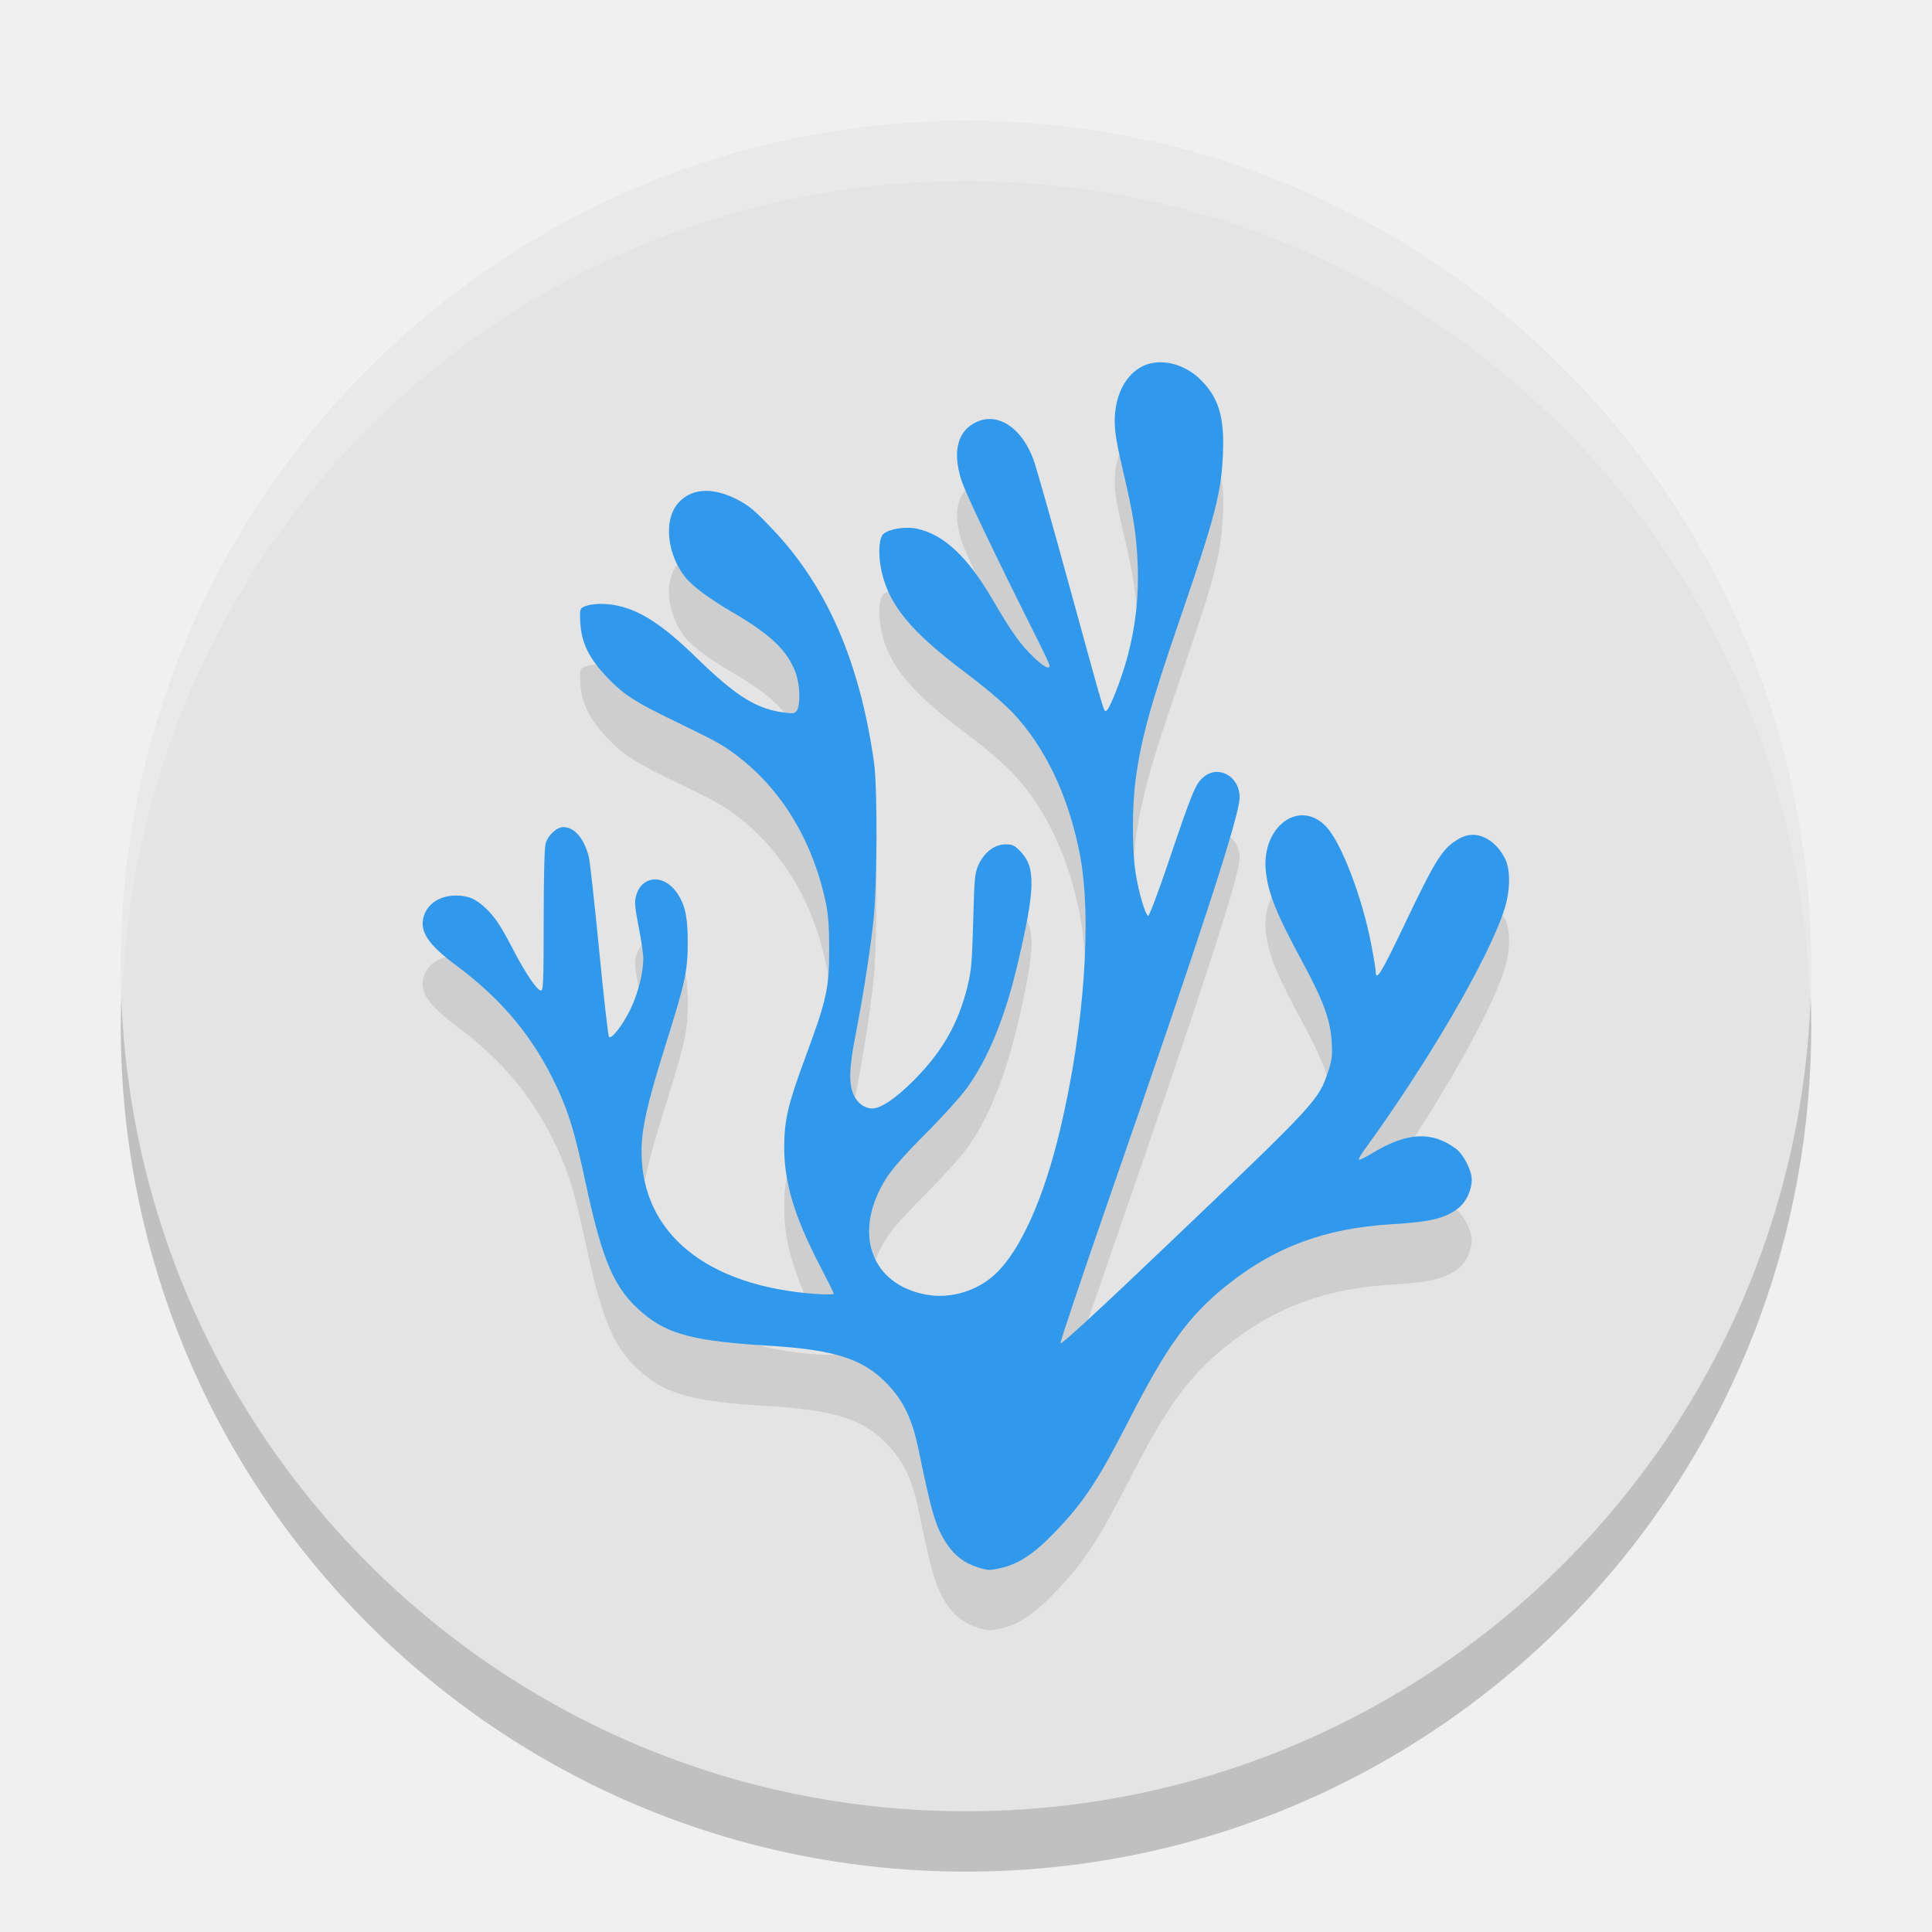
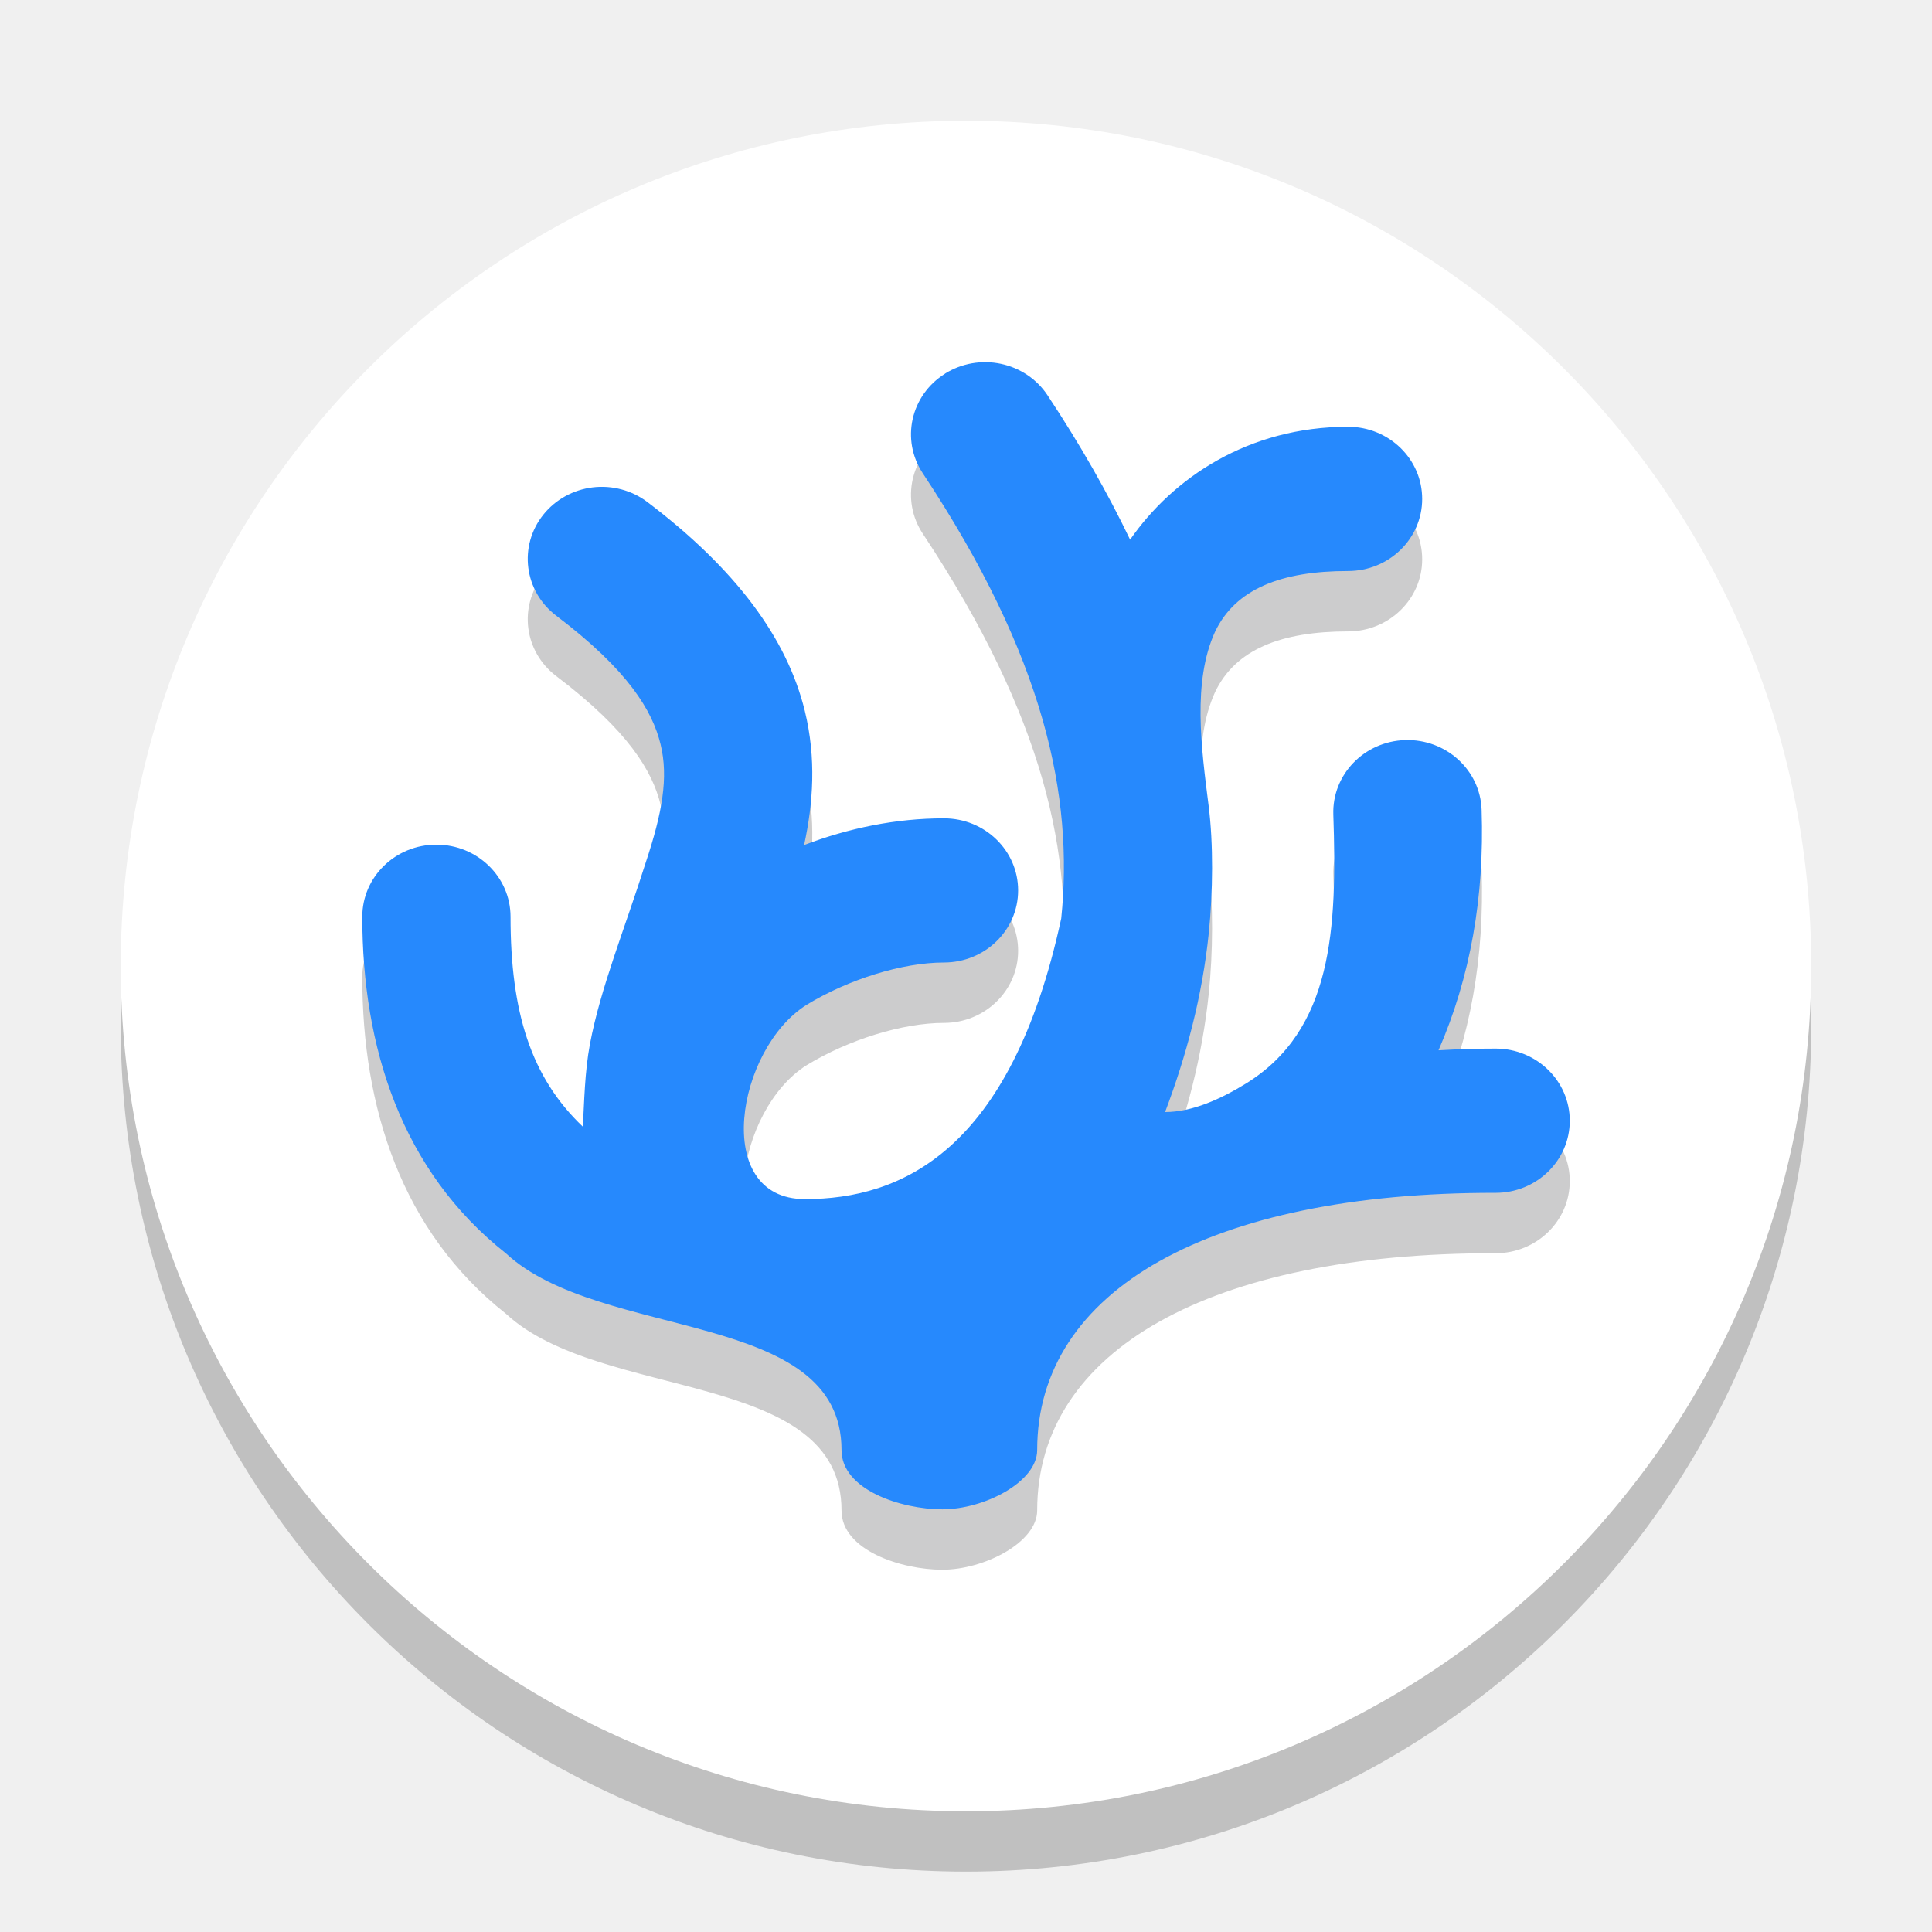
- <svg xmlns="http://www.w3.org/2000/svg" width="32" height="32" version="1">
-   <rect style="opacity:0.2" width="28" height="28" x="2" y="3" rx="14" ry="14" />
-   <rect style="fill:#e4e4e4" width="28" height="28" x="2" y="2" rx="14" ry="14" />
-   <path style="opacity:0.1" d="m 16.19,26.956 c -0.205,-0.058 -0.384,-0.193 -0.509,-0.386 -0.185,-0.284 -0.246,-0.49 -0.471,-1.579 -0.094,-0.454 -0.232,-0.756 -0.465,-1.016 C 14.337,23.52 13.867,23.359 12.754,23.291 11.509,23.216 11.067,23.103 10.651,22.753 10.178,22.355 9.98,21.906 9.698,20.583 9.523,19.765 9.424,19.435 9.218,18.995 8.84,18.188 8.321,17.56 7.57,17.001 7.085,16.642 6.941,16.423 7.021,16.17 c 0.065,-0.205 0.271,-0.337 0.527,-0.337 0.206,0 0.332,0.053 0.495,0.208 0.157,0.149 0.25,0.289 0.467,0.707 0.198,0.381 0.388,0.659 0.451,0.659 0.038,0 0.044,-0.161 0.044,-1.157 0,-0.692 0.012,-1.203 0.031,-1.273 0.037,-0.139 0.183,-0.277 0.294,-0.277 0.184,2.85e-4 0.342,0.182 0.422,0.488 0.018,0.069 0.095,0.763 0.171,1.542 0.076,0.779 0.15,1.429 0.163,1.444 0.042,0.047 0.235,-0.203 0.361,-0.468 0.124,-0.26 0.207,-0.593 0.208,-0.827 3.42e-4,-0.074 -0.034,-0.311 -0.076,-0.525 -0.063,-0.319 -0.071,-0.413 -0.045,-0.513 0.082,-0.319 0.42,-0.371 0.642,-0.1 0.161,0.197 0.216,0.419 0.215,0.864 0,0.482 -0.04,0.661 -0.38,1.744 -0.293,0.936 -0.386,1.35 -0.385,1.727 0,1.351 1.082,2.23 2.891,2.356 0.161,0.011 0.293,0.01 0.293,-0.003 0,-0.013 -0.101,-0.217 -0.224,-0.453 -0.425,-0.815 -0.597,-1.384 -0.597,-1.972 0,-0.443 0.062,-0.713 0.335,-1.45 0.373,-1.009 0.409,-1.173 0.41,-1.838 2.73e-4,-0.347 -0.015,-0.562 -0.052,-0.745 -0.203,-0.993 -0.703,-1.846 -1.409,-2.403 -0.28,-0.221 -0.363,-0.268 -1.078,-0.614 -0.688,-0.333 -0.867,-0.449 -1.142,-0.738 -0.296,-0.311 -0.421,-0.566 -0.441,-0.895 -0.012,-0.204 -0.007,-0.236 0.042,-0.263 0.114,-0.063 0.355,-0.074 0.571,-0.027 0.4,0.087 0.759,0.325 1.333,0.884 0.611,0.595 0.956,0.815 1.376,0.879 0.205,0.031 0.226,0.029 0.264,-0.026 0.063,-0.09 0.053,-0.424 -0.018,-0.621 -0.131,-0.364 -0.411,-0.634 -1.037,-1 -0.402,-0.235 -0.674,-0.437 -0.795,-0.59 -0.296,-0.375 -0.357,-0.924 -0.132,-1.204 0.213,-0.265 0.573,-0.295 0.989,-0.082 0.202,0.103 0.293,0.179 0.599,0.503 0.895,0.945 1.434,2.184 1.671,3.843 0.063,0.443 0.055,2.112 -0.014,2.691 -0.065,0.552 -0.169,1.208 -0.291,1.838 -0.106,0.546 -0.114,0.796 -0.033,0.984 0.06,0.138 0.184,0.23 0.31,0.23 0.142,0 0.394,-0.17 0.684,-0.462 0.474,-0.476 0.739,-0.938 0.891,-1.549 0.066,-0.266 0.078,-0.398 0.097,-1.092 0.02,-0.734 0.027,-0.8 0.091,-0.939 0.094,-0.203 0.267,-0.333 0.445,-0.333 0.115,0 0.15,0.017 0.248,0.119 0.254,0.266 0.245,0.614 -0.046,1.855 -0.208,0.884 -0.485,1.565 -0.837,2.055 -0.106,0.147 -0.416,0.491 -0.69,0.765 -0.329,0.328 -0.548,0.576 -0.646,0.729 -0.573,0.897 -0.267,1.776 0.673,1.938 0.393,0.068 0.829,-0.064 1.127,-0.342 0.415,-0.387 0.803,-1.249 1.074,-2.389 0.404,-1.694 0.533,-3.536 0.323,-4.591 -0.19,-0.954 -0.573,-1.754 -1.109,-2.321 -0.147,-0.155 -0.464,-0.424 -0.786,-0.666 -0.898,-0.675 -1.259,-1.112 -1.384,-1.672 -0.062,-0.278 -0.046,-0.561 0.034,-0.625 0.104,-0.082 0.365,-0.122 0.546,-0.084 0.447,0.094 0.84,0.46 1.254,1.168 0.325,0.557 0.474,0.764 0.697,0.973 0.166,0.155 0.25,0.197 0.25,0.126 0,-0.019 -0.08,-0.192 -0.177,-0.386 -0.706,-1.406 -1.213,-2.467 -1.281,-2.68 -0.154,-0.481 -0.066,-0.822 0.25,-0.968 0.359,-0.166 0.758,0.103 0.949,0.641 0.041,0.115 0.306,1.049 0.588,2.077 0.61,2.219 0.569,2.079 0.612,2.065 0.053,-0.018 0.252,-0.526 0.352,-0.9 0.132,-0.491 0.189,-1.003 0.168,-1.515 -0.02,-0.502 -0.07,-0.826 -0.249,-1.583 -0.096,-0.407 -0.132,-0.624 -0.132,-0.794 0,-0.4 0.152,-0.727 0.414,-0.888 0.29,-0.179 0.729,-0.089 1.022,0.21 0.288,0.293 0.382,0.611 0.357,1.214 -0.027,0.645 -0.128,1.036 -0.697,2.691 -0.507,1.476 -0.659,2.026 -0.75,2.712 -0.06,0.45 -0.059,1.16 0,1.539 0.053,0.33 0.161,0.696 0.208,0.712 0.017,0.006 0.164,-0.383 0.327,-0.864 0.398,-1.176 0.452,-1.309 0.576,-1.423 0.247,-0.227 0.612,-0.033 0.612,0.325 0,0.299 -0.615,2.187 -2.182,6.702 -0.437,1.26 -0.791,2.313 -0.786,2.34 0.007,0.032 0.633,-0.545 1.782,-1.641 2.456,-2.342 2.493,-2.382 2.652,-2.86 0.063,-0.192 0.072,-0.261 0.059,-0.491 -0.021,-0.367 -0.138,-0.685 -0.492,-1.339 -0.419,-0.775 -0.553,-1.104 -0.597,-1.47 -0.089,-0.745 0.547,-1.23 0.996,-0.759 0.249,0.261 0.595,1.16 0.746,1.941 0.042,0.216 0.076,0.421 0.076,0.457 0,0.181 0.093,0.031 0.468,-0.756 0.543,-1.138 0.643,-1.294 0.935,-1.452 0.256,-0.139 0.569,0.006 0.739,0.341 0.092,0.181 0.089,0.523 -0.007,0.829 -0.254,0.808 -1.255,2.528 -2.333,4.01 -0.06,0.082 -0.093,0.149 -0.073,0.149 0.02,0 0.112,-0.047 0.206,-0.104 0.58,-0.353 0.991,-0.376 1.395,-0.078 0.124,0.091 0.261,0.361 0.261,0.512 -5.46e-4,0.17 -0.091,0.368 -0.214,0.465 -0.224,0.177 -0.458,0.234 -1.122,0.274 -1.093,0.066 -1.923,0.374 -2.719,1.009 -0.628,0.501 -0.995,1.006 -1.622,2.234 -0.511,0.999 -0.751,1.361 -1.228,1.857 -0.346,0.359 -0.604,0.53 -0.898,0.594 -0.192,0.042 -0.191,0.042 -0.392,-0.014 z" />
-   <path style="fill:#3099ec" d="m 16.19,25.956 c -0.205,-0.058 -0.384,-0.193 -0.509,-0.386 -0.185,-0.284 -0.246,-0.49 -0.471,-1.579 -0.094,-0.454 -0.232,-0.756 -0.465,-1.016 C 14.337,22.52 13.867,22.359 12.754,22.291 11.509,22.216 11.067,22.103 10.651,21.753 10.178,21.355 9.98,20.906 9.698,19.583 9.523,18.765 9.424,18.435 9.218,17.995 8.84,17.188 8.321,16.56 7.57,16.001 7.085,15.642 6.941,15.423 7.021,15.17 c 0.065,-0.205 0.271,-0.337 0.527,-0.337 0.206,0 0.332,0.053 0.495,0.208 0.157,0.149 0.25,0.289 0.467,0.707 0.198,0.381 0.388,0.659 0.451,0.659 0.038,0 0.044,-0.161 0.044,-1.157 0,-0.692 0.012,-1.203 0.031,-1.273 0.037,-0.139 0.183,-0.277 0.294,-0.277 0.184,2.85e-4 0.342,0.182 0.422,0.488 0.018,0.069 0.095,0.763 0.171,1.542 0.076,0.779 0.15,1.429 0.163,1.444 0.042,0.047 0.235,-0.203 0.361,-0.468 0.124,-0.26 0.207,-0.593 0.208,-0.827 3.42e-4,-0.074 -0.034,-0.311 -0.076,-0.525 -0.063,-0.319 -0.071,-0.413 -0.045,-0.513 0.082,-0.319 0.42,-0.371 0.642,-0.1 0.161,0.197 0.216,0.419 0.215,0.864 0,0.482 -0.04,0.661 -0.38,1.744 -0.293,0.936 -0.386,1.35 -0.385,1.727 0,1.351 1.082,2.23 2.891,2.356 0.161,0.011 0.293,0.01 0.293,-0.003 0,-0.013 -0.101,-0.217 -0.224,-0.453 -0.425,-0.815 -0.597,-1.384 -0.597,-1.972 0,-0.443 0.062,-0.713 0.335,-1.45 0.373,-1.009 0.409,-1.173 0.41,-1.838 2.73e-4,-0.347 -0.015,-0.562 -0.052,-0.745 -0.203,-0.993 -0.703,-1.846 -1.409,-2.403 -0.28,-0.221 -0.363,-0.268 -1.078,-0.614 -0.688,-0.333 -0.867,-0.449 -1.142,-0.738 -0.296,-0.311 -0.421,-0.566 -0.441,-0.895 -0.012,-0.204 -0.007,-0.236 0.042,-0.263 0.114,-0.063 0.355,-0.074 0.571,-0.027 0.4,0.087 0.759,0.325 1.333,0.884 0.611,0.595 0.956,0.815 1.376,0.879 0.205,0.031 0.226,0.029 0.264,-0.026 0.063,-0.09 0.053,-0.424 -0.018,-0.621 -0.131,-0.364 -0.411,-0.634 -1.037,-1 -0.402,-0.235 -0.674,-0.437 -0.795,-0.59 -0.296,-0.375 -0.357,-0.924 -0.132,-1.204 0.213,-0.265 0.573,-0.295 0.989,-0.082 0.202,0.103 0.293,0.179 0.599,0.503 0.895,0.945 1.434,2.184 1.671,3.843 0.063,0.443 0.055,2.112 -0.014,2.691 -0.065,0.552 -0.169,1.208 -0.291,1.838 -0.106,0.546 -0.114,0.796 -0.033,0.984 0.06,0.138 0.184,0.23 0.31,0.23 0.142,0 0.394,-0.17 0.684,-0.462 0.474,-0.476 0.739,-0.938 0.891,-1.549 0.066,-0.266 0.078,-0.398 0.097,-1.092 0.02,-0.734 0.027,-0.8 0.091,-0.939 0.094,-0.203 0.267,-0.333 0.445,-0.333 0.115,0 0.15,0.017 0.248,0.119 0.254,0.266 0.245,0.614 -0.046,1.855 -0.208,0.884 -0.485,1.565 -0.837,2.055 -0.106,0.147 -0.416,0.491 -0.69,0.765 -0.329,0.328 -0.548,0.576 -0.646,0.729 -0.573,0.897 -0.267,1.776 0.673,1.938 0.393,0.068 0.829,-0.064 1.127,-0.342 0.415,-0.387 0.803,-1.249 1.074,-2.389 0.404,-1.694 0.533,-3.536 0.323,-4.591 -0.19,-0.954 -0.573,-1.754 -1.109,-2.321 -0.147,-0.155 -0.464,-0.424 -0.786,-0.666 -0.898,-0.675 -1.259,-1.112 -1.384,-1.672 -0.062,-0.278 -0.046,-0.561 0.034,-0.625 0.104,-0.082 0.365,-0.122 0.546,-0.084 0.447,0.094 0.84,0.46 1.254,1.168 0.325,0.557 0.474,0.764 0.697,0.973 0.166,0.155 0.25,0.197 0.25,0.126 0,-0.019 -0.08,-0.192 -0.177,-0.386 -0.706,-1.406 -1.213,-2.467 -1.281,-2.68 -0.154,-0.481 -0.066,-0.822 0.25,-0.968 0.359,-0.166 0.758,0.103 0.949,0.641 0.041,0.115 0.306,1.049 0.588,2.077 0.61,2.219 0.569,2.079 0.612,2.065 0.053,-0.018 0.252,-0.526 0.352,-0.9 0.132,-0.491 0.189,-1.003 0.168,-1.515 -0.02,-0.502 -0.07,-0.826 -0.249,-1.583 -0.096,-0.407 -0.132,-0.624 -0.132,-0.794 0,-0.4 0.152,-0.727 0.414,-0.888 0.29,-0.179 0.729,-0.089 1.022,0.21 0.288,0.293 0.382,0.611 0.357,1.214 -0.027,0.645 -0.128,1.036 -0.697,2.691 -0.507,1.476 -0.659,2.026 -0.75,2.712 -0.06,0.45 -0.059,1.16 0,1.539 0.053,0.33 0.161,0.696 0.208,0.712 0.017,0.006 0.164,-0.383 0.327,-0.864 0.398,-1.176 0.452,-1.309 0.576,-1.423 0.247,-0.227 0.612,-0.033 0.612,0.325 0,0.299 -0.615,2.187 -2.182,6.702 -0.437,1.26 -0.791,2.313 -0.786,2.34 0.007,0.032 0.633,-0.545 1.782,-1.641 2.456,-2.342 2.493,-2.382 2.652,-2.86 0.063,-0.192 0.072,-0.261 0.059,-0.491 -0.021,-0.367 -0.138,-0.685 -0.492,-1.339 -0.419,-0.775 -0.553,-1.104 -0.597,-1.47 -0.089,-0.745 0.547,-1.23 0.996,-0.759 0.249,0.261 0.595,1.16 0.746,1.941 0.042,0.216 0.076,0.421 0.076,0.457 0,0.181 0.093,0.031 0.468,-0.756 0.543,-1.138 0.643,-1.294 0.935,-1.452 0.256,-0.139 0.569,0.006 0.739,0.341 0.092,0.181 0.089,0.523 -0.007,0.829 -0.254,0.808 -1.255,2.528 -2.333,4.01 -0.06,0.082 -0.093,0.149 -0.073,0.149 0.02,0 0.112,-0.047 0.206,-0.104 0.58,-0.353 0.991,-0.376 1.395,-0.078 0.124,0.091 0.261,0.361 0.261,0.512 -5.46e-4,0.17 -0.091,0.368 -0.214,0.465 -0.224,0.177 -0.458,0.234 -1.122,0.274 -1.093,0.066 -1.923,0.374 -2.719,1.009 -0.628,0.501 -0.995,1.006 -1.622,2.234 -0.511,0.999 -0.751,1.361 -1.228,1.857 -0.346,0.359 -0.604,0.53 -0.898,0.594 -0.192,0.042 -0.191,0.042 -0.392,-0.014 z" />
-   <path style="fill:#ffffff;opacity:0.2" d="M 16 2 C 8.244 2 2 8.244 2 16 C 2 16.169 2.02 16.333 2.025 16.5 C 2.289 8.979 8.413 3 16 3 C 23.587 3 29.711 8.979 29.975 16.5 C 29.98 16.333 30 16.169 30 16 C 30 8.244 23.756 2 16 2 z" />
+ <svg xmlns="http://www.w3.org/2000/svg" width="32" height="32" version="1.1" viewBox="0 0 32 32">
+   <g transform="matrix(.50351 0 0 .50878 -1.0779 -.18252)">
+     <ellipse cx="33.918" cy="33.772" rx="27.805" ry="27.517" opacity=".2" stroke-width=".988" />
+     <ellipse cx="33.918" cy="31.807" rx="27.805" ry="27.517" fill="#fff" stroke-width=".988" />
+     <path d="m33.228 14.49c-1.134 0.702-1.461 2.155-0.73 3.245 4.016 6 4.963 10.525 4.552 14.491-1.662 7.595-5.275 9.135-8.432 9.135-3.082 0-2.257-4.895 0.06-6.327 1.383-0.833 3.155-1.375 4.514-1.375 1.347 0 2.44-1.05 2.44-2.347 0-1.297-1.092-2.347-2.44-2.347-1.588 0-3.146 0.322-4.6 0.87 0.297-1.353 0.407-2.814 0.023-4.368-0.583-2.359-2.262-4.613-5.176-6.797-0.51-0.383-1.158-0.555-1.8-0.479-0.642 0.077-1.227 0.396-1.624 0.887-0.827 1.023-0.636 2.498 0.428 3.294 2.375 1.78 3.159 3.097 3.427 4.181 0.268 1.084 0.052 2.247-0.486 3.846-0.688 2.154-1.488 4.077-1.838 5.92-0.172 0.908-0.187 1.895-0.232 2.684-1.71-1.608-2.379-3.731-2.379-6.834-3.98e-4 -1.296-1.093-2.347-2.44-2.347-1.346 0.001-2.437 1.051-2.437 2.347 0 4.237 1.284 8.269 4.726 10.959 3.116 2.864 11.039 1.806 11.039 6.403 0 1.298 1.969 1.929 3.316 1.929 1.381 0 3.12-0.891 3.12-1.929 0-5.217 5.698-8.387 15.078-8.374 1.347 0.002 2.441-1.048 2.442-2.344 0.002-1.297-1.088-2.349-2.435-2.352-0.641-7.67e-4 -1.267 0.02-1.883 0.056 1.049-2.38 1.514-5 1.418-7.83-0.044-1.296-1.172-2.311-2.518-2.269-1.348 0.042-2.404 1.128-2.36 2.425 0.127 3.705-0.017 7.014-2.878 8.758-0.814 0.496-1.759 0.926-2.656 0.926 0.696-1.827 1.222-3.756 1.438-5.835 0.137-1.327 0.152-2.903-0.005-4.128-0.243-1.897-0.537-4.049 0.209-5.67 0.67-1.396 2.173-1.98 4.378-1.98 1.346-0.001 2.437-1.052 2.437-2.347 7.94e-4 -1.297-1.09-2.348-2.437-2.349-3.278 0-5.762 1.665-7.171 3.675-0.736-1.518-1.633-3.082-2.717-4.701-0.35-0.523-0.901-0.891-1.533-1.023-0.313-0.066-0.636-0.071-0.952-0.017-0.315 0.055-0.616 0.169-0.886 0.335z" fill="#000103" opacity=".2" stroke-width=".39" />
+     <path d="m33.228 12.524c-1.134 0.702-1.461 2.155-0.73 3.245 4.016 6 4.963 10.525 4.552 14.491-1.662 7.595-5.275 9.135-8.432 9.135-3.082 0-2.257-4.895 0.06-6.327 1.383-0.833 3.155-1.375 4.514-1.375 1.347 0 2.44-1.05 2.44-2.347 0-1.297-1.092-2.347-2.44-2.347-1.588 0-3.146 0.322-4.6 0.87 0.297-1.353 0.407-2.814 0.023-4.368-0.583-2.359-2.262-4.613-5.176-6.797-0.51-0.383-1.158-0.555-1.8-0.479-0.642 0.077-1.227 0.396-1.624 0.887-0.827 1.023-0.636 2.498 0.428 3.294 2.375 1.78 3.159 3.097 3.427 4.181 0.268 1.084 0.052 2.247-0.486 3.846-0.688 2.154-1.488 4.077-1.838 5.92-0.172 0.908-0.187 1.895-0.232 2.684-1.71-1.608-2.379-3.731-2.379-6.834-3.97e-4 -1.296-1.093-2.347-2.44-2.347-1.346 0.001-2.437 1.051-2.437 2.347 0 4.237 1.284 8.269 4.726 10.959 3.116 2.864 11.039 1.806 11.039 6.403 0 1.298 1.969 1.929 3.316 1.929 1.381 0 3.12-0.891 3.12-1.929 0-5.217 5.698-8.387 15.078-8.374 1.347 0.002 2.441-1.048 2.442-2.344 0.002-1.297-1.088-2.349-2.435-2.352-0.641-7.68e-4 -1.267 0.02-1.883 0.056 1.049-2.38 1.514-5 1.418-7.83-0.044-1.296-1.172-2.311-2.518-2.269-1.348 0.042-2.404 1.128-2.36 2.425 0.127 3.705-0.017 7.014-2.878 8.758-0.814 0.496-1.759 0.926-2.656 0.926 0.696-1.827 1.222-3.756 1.438-5.835 0.137-1.327 0.152-2.903-0.005-4.128-0.243-1.897-0.537-4.049 0.209-5.67 0.67-1.396 2.173-1.98 4.378-1.98 1.346-0.001 2.437-1.052 2.437-2.347 7.94e-4 -1.297-1.09-2.348-2.437-2.349-3.278 0-5.762 1.665-7.171 3.675-0.736-1.518-1.633-3.082-2.717-4.701-0.35-0.523-0.901-0.891-1.533-1.023-0.313-0.066-0.636-0.071-0.952-0.017-0.315 0.055-0.616 0.169-0.886 0.335z" fill="#2689fd" stroke-width=".39" />
+   </g>
</svg>
